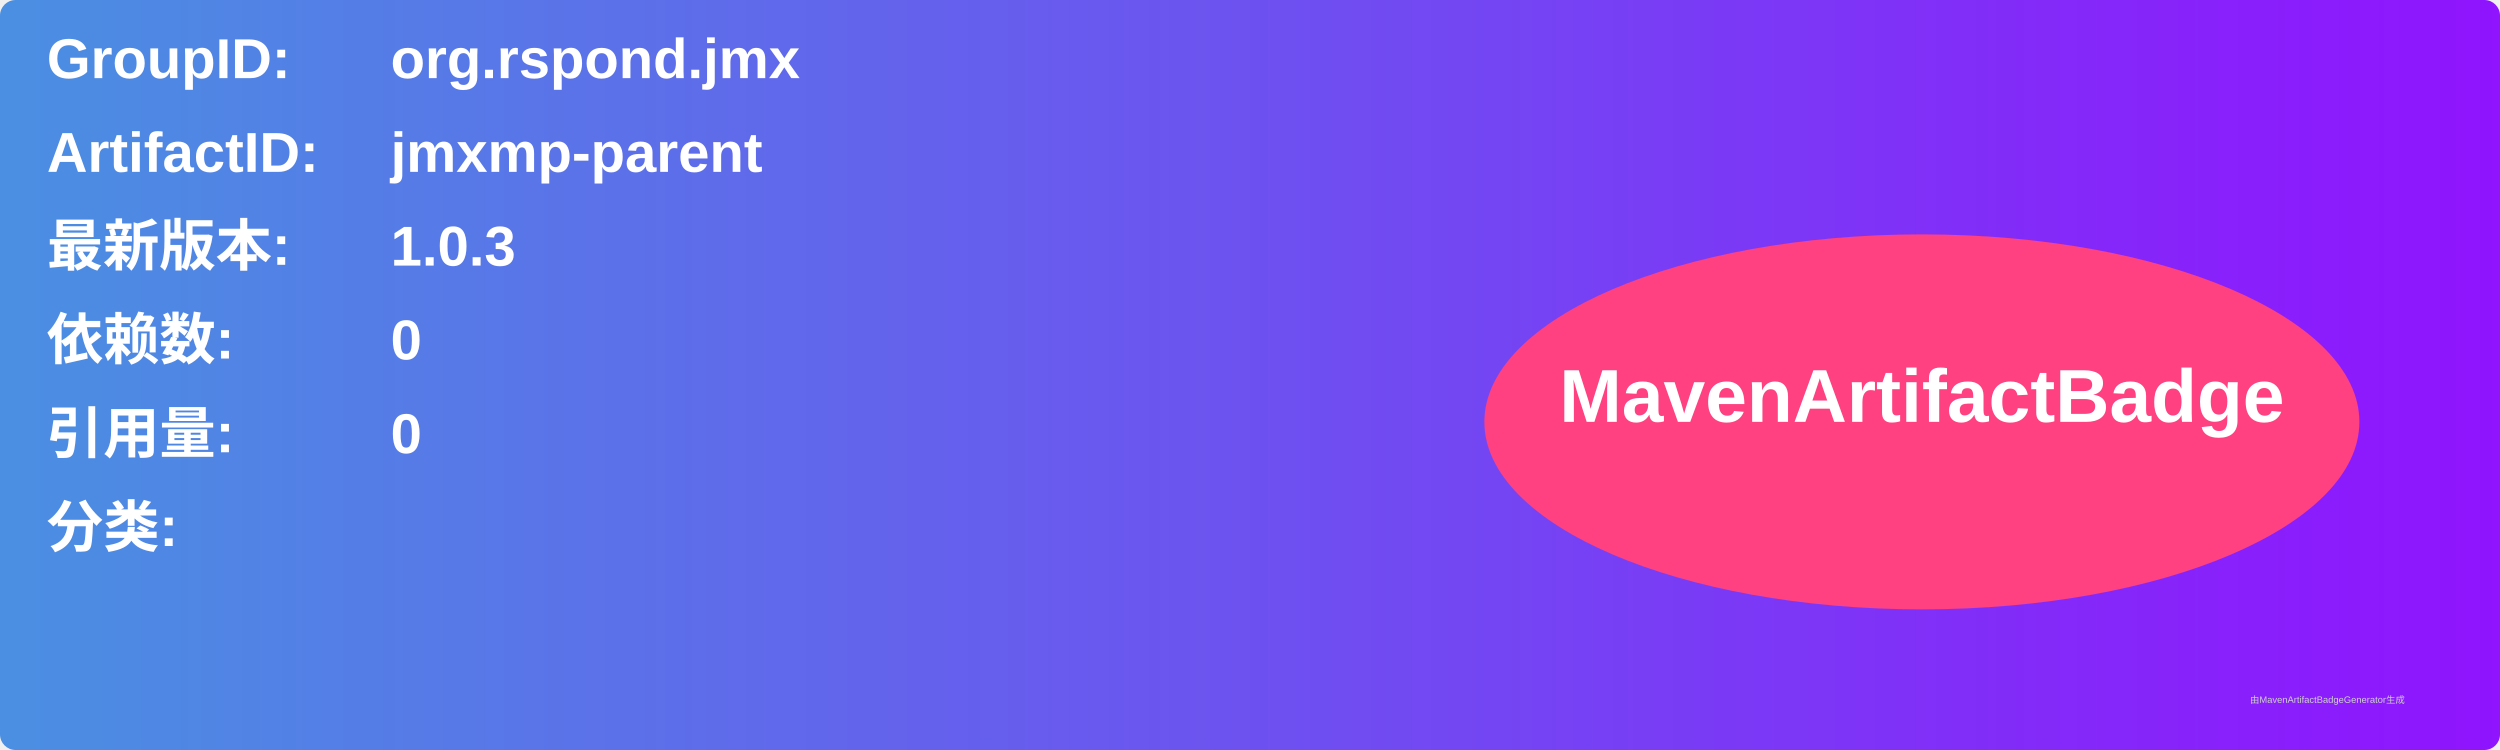
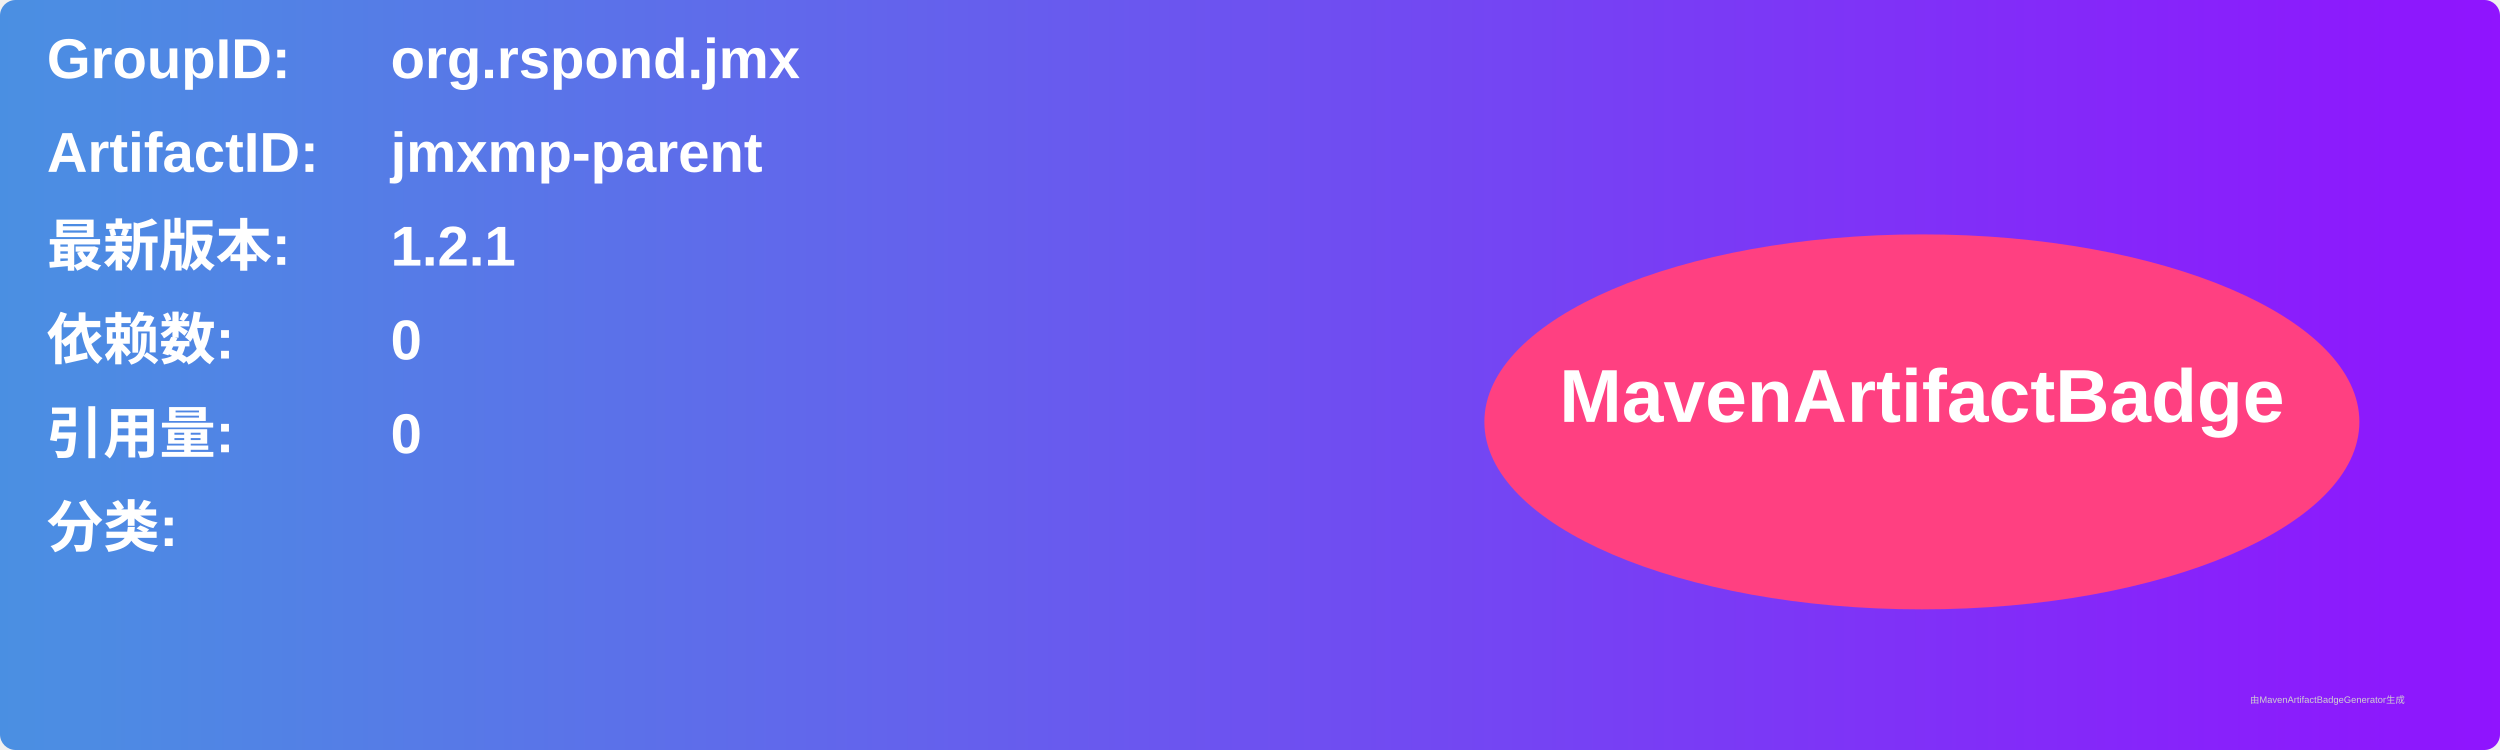
<svg xmlns="http://www.w3.org/2000/svg" width="800" height="240" viewBox="0 0 800 240">
  <linearGradient id="grad" x1="0%" y1="0%" x2="100%" y2="0%">
    <stop offset="0%" stop-color="#4a90e2" />
    <stop offset="100%" stop-color="#9013fe" />
  </linearGradient>
  <rect width="100%" height="100%" rx="5" ry="5" fill="url(#grad)" />
  <g transform="translate(15, 15)">
    <text x="0" y="10" font-family="Arial" font-size="18" fill="white" font-weight="bold" width="260">GroupID:</text>
    <text x="110" y="10" font-family="Arial" font-size="18" fill="white" font-weight="bold" width="460">org.rspond.jmx</text>
    <text x="0" y="40" font-family="Arial" font-size="18" fill="white" font-weight="bold" width="260">ArtifactID:</text>
    <text x="110" y="40" font-family="Arial" font-size="18" fill="white" font-weight="bold" width="460">jmxmp-parent</text>
    <text x="0" y="70" font-family="Arial" font-size="18" fill="white" font-weight="bold">最新版本:</text>
    <text x="110" y="70" font-family="Arial" font-size="18" fill="white" font-weight="bold">
-       <tspan font-weight="bold">1.0.3</tspan>
+       <tspan font-weight="bold">1.2.1</tspan>
    </text>
    <text x="0" y="100" font-family="Arial" font-size="18" fill="white" font-weight="bold">依赖数: </text>
    <text x="110" y="100" font-family="Arial" font-size="18" fill="white">
      <tspan font-weight="bold">0</tspan>
    </text>
    <text x="0" y="130" font-family="Arial" font-size="18" fill="white" font-weight="bold">引用量: </text>
    <text x="110" y="130" font-family="Arial" font-size="18" fill="white">
      <tspan font-weight="bold">0</tspan>
    </text>
    <text x="0" y="160" font-family="Arial" font-size="18" fill="white" font-weight="bold">分类:</text>
    <text x="10" y="190" font-family="Arial" font-size="10" fill="white">
      <tspan font-weight="bold" />
    </text>
    <ellipse cx="600" cy="120" rx="140" ry="60" fill="#ff4081" />
    <text x="600" y="120" text-anchor="middle" font-family="Arial" font-size="24" fill="white" font-weight="bold">MavenArtifactBadge</text>
  </g>
  <text x="720" y="225" font-family="Arial" font-size="3" fill="#d0d0d0">由MavenArtifactBadgeGenerator生成</text>
</svg>
